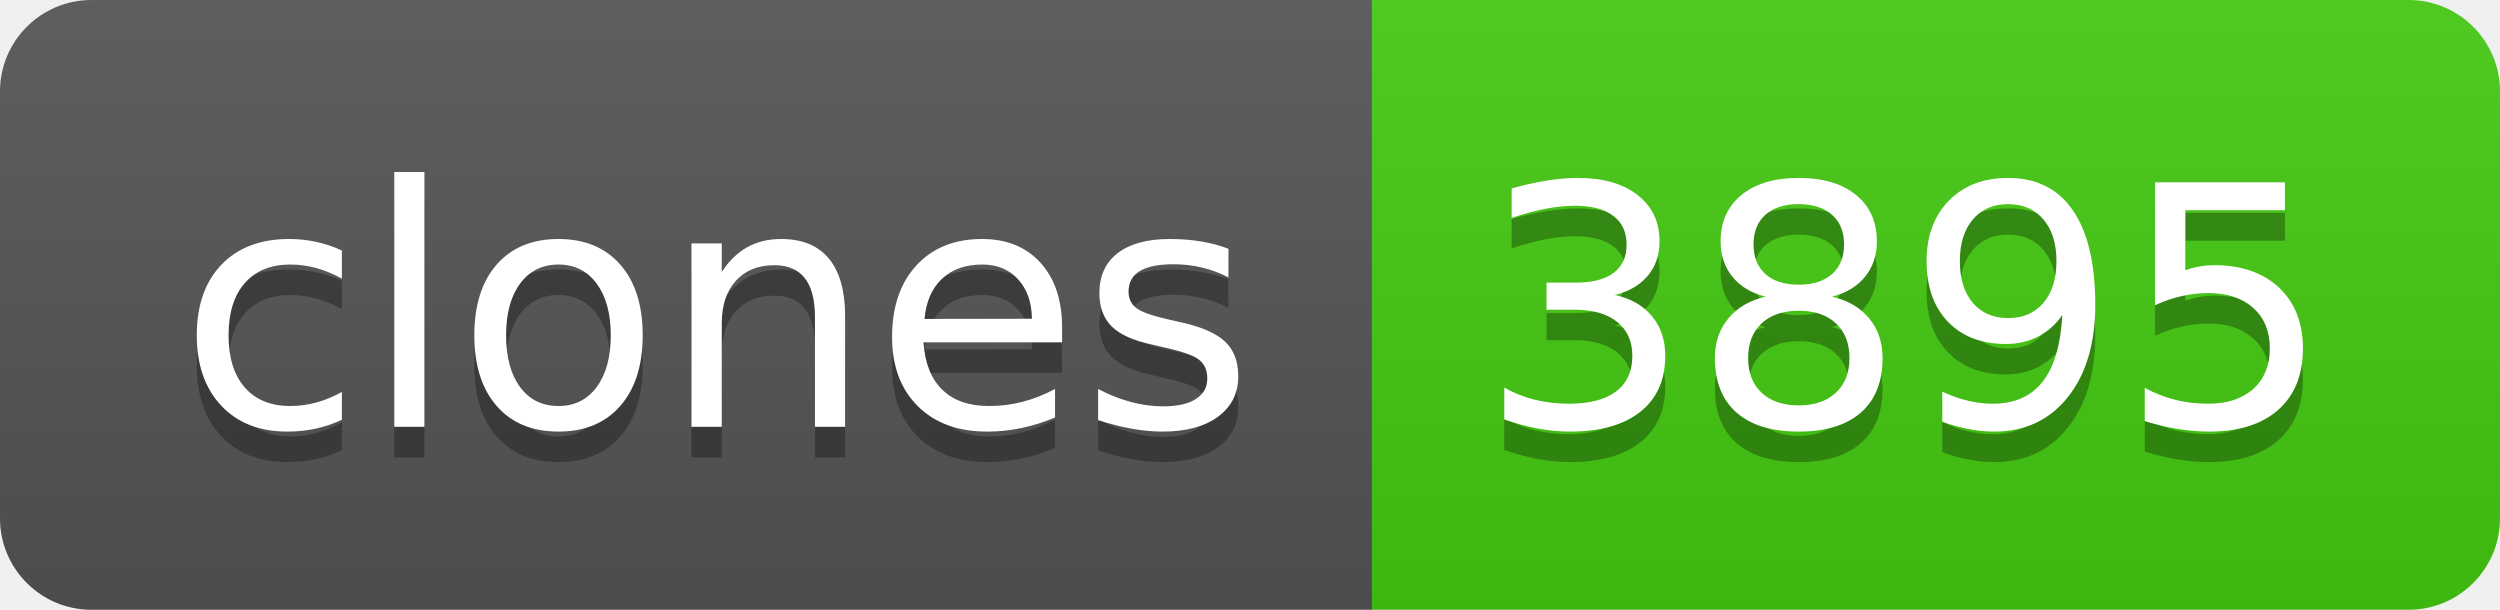
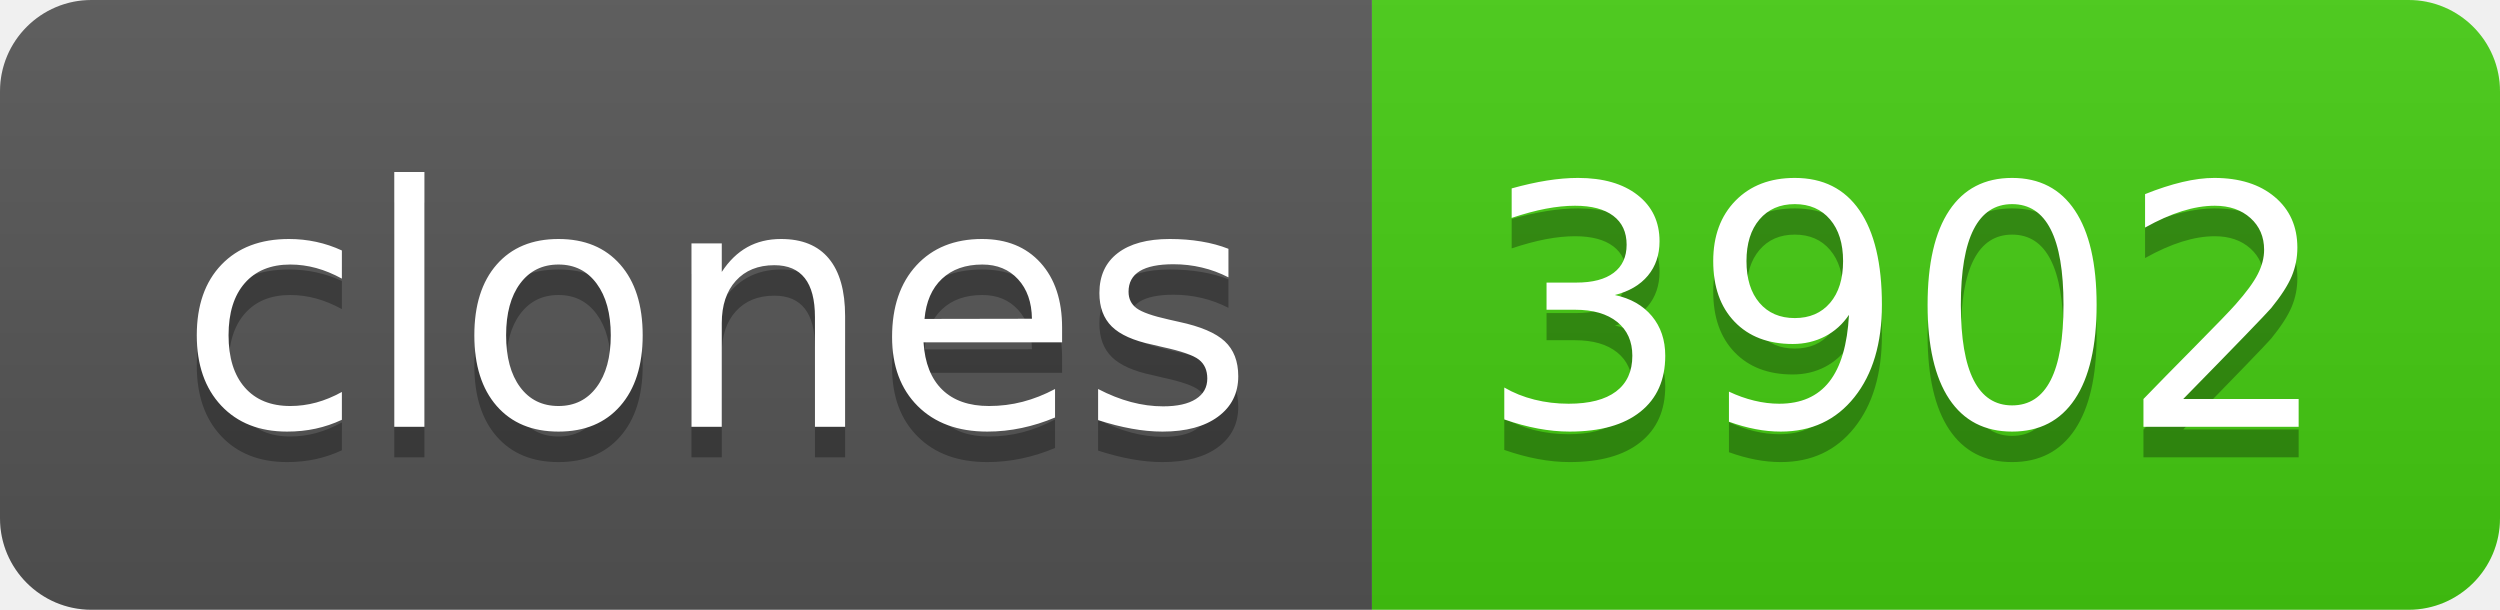
- <svg xmlns="http://www.w3.org/2000/svg" width="82" height="20" role="img" aria-label="clones: 3895">
+ <svg xmlns="http://www.w3.org/2000/svg" width="82" height="20" role="img" aria-label="clones: 3902">
  <linearGradient id="s" x2="0" y2="100%">
    <stop offset="0" stop-color="#bbb" stop-opacity=".1" />
    <stop offset="1" stop-opacity=".1" />
  </linearGradient>
  <clipPath id="r">
    <rect width="82" height="20" rx="3" fill="#fff" />
  </clipPath>
  <g clip-path="url(#r)">
    <rect width="45" height="20" fill="#555" />
    <rect x="45" width="37" height="20" fill="#4c1" />
    <rect width="82" height="20" fill="url(#s)" />
  </g>
  <g fill="#fff" text-anchor="middle" font-family="Verdana,Geneva,DejaVu Sans,sans-serif" text-rendering="geometricPrecision" font-size="110">
    <text aria-hidden="true" x="235" y="150" fill="#010101" fill-opacity=".3" transform="scale(.1)" textLength="350">clones</text>
    <text x="235" y="140" transform="scale(.1)" fill="#fff" textLength="350">clones</text>
-     <text aria-hidden="true" x="625" y="150" fill="#010101" fill-opacity=".3" transform="scale(.1)" textLength="270">3895</text>
-     <text x="625" y="140" transform="scale(.1)" fill="#fff" textLength="270">3895</text>
+     <text aria-hidden="true" x="625" y="150" fill="#010101" fill-opacity=".3" transform="scale(.1)" textLength="270">3902</text>
+     <text x="625" y="140" transform="scale(.1)" fill="#fff" textLength="270">3902</text>
  </g>
</svg>
